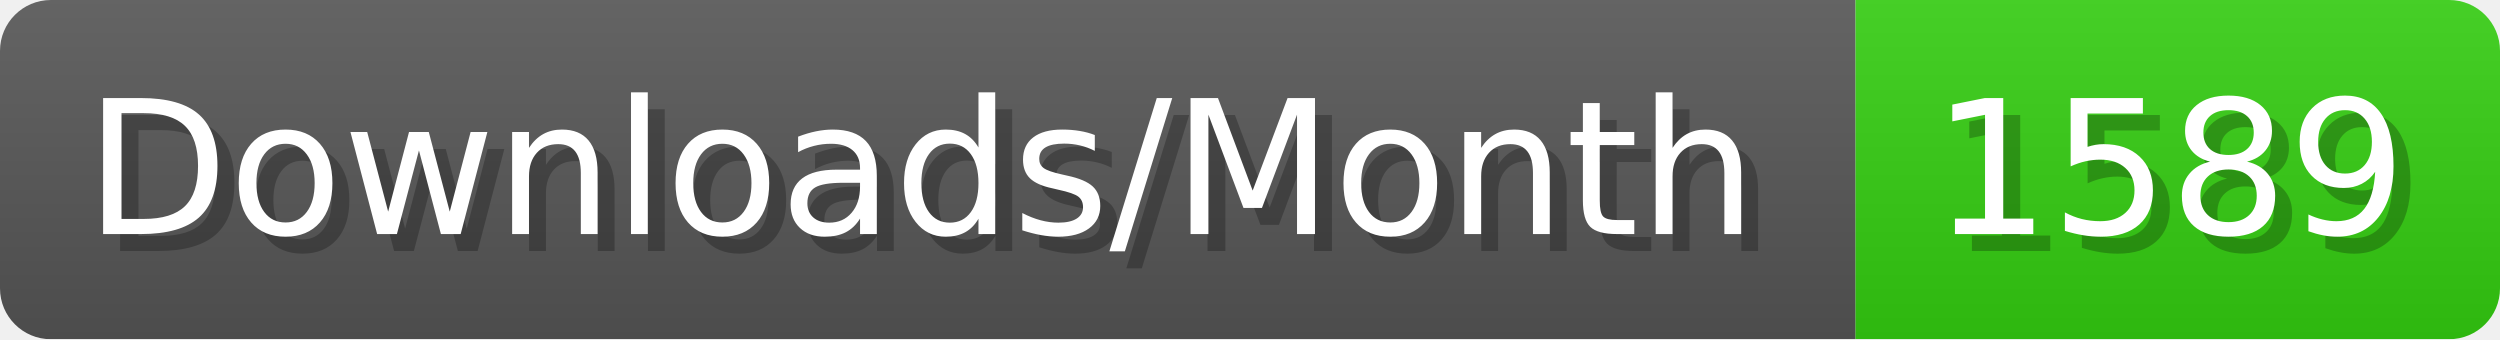
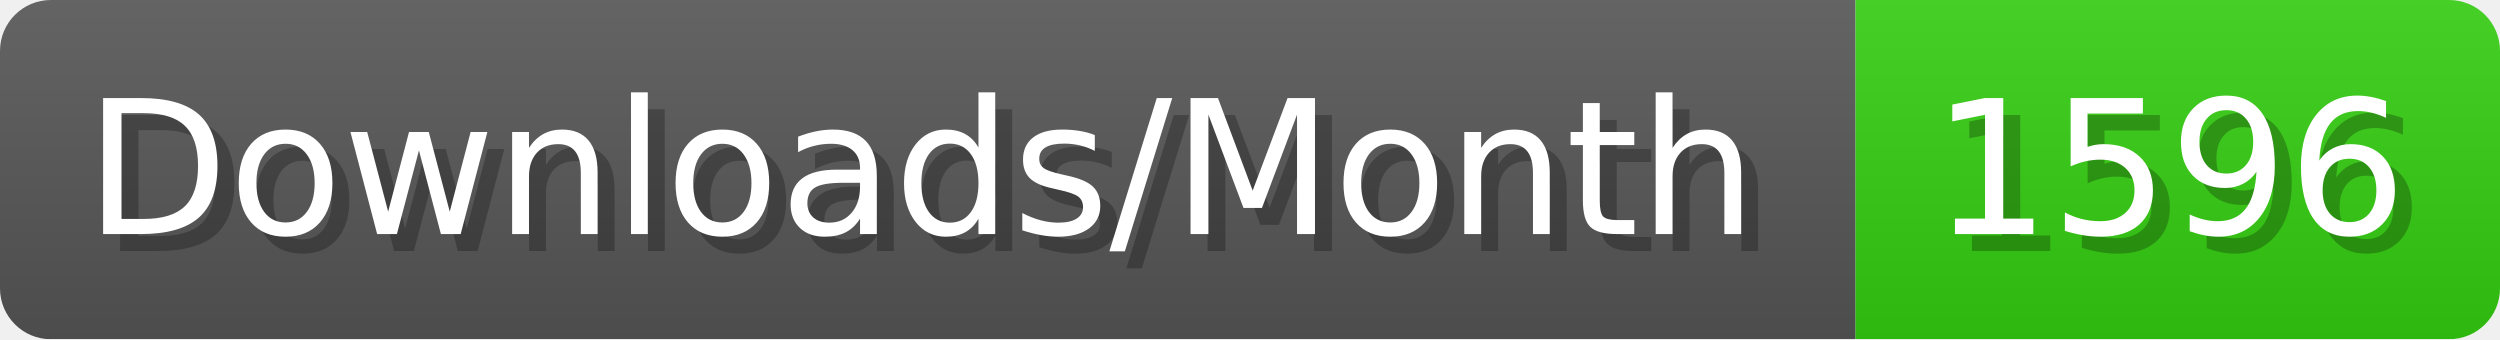
- <svg xmlns="http://www.w3.org/2000/svg" width="147.4" height="20" viewBox="0 0 1474 200" role="img" aria-label="Downloads/Month: 1589">
+ <svg xmlns="http://www.w3.org/2000/svg" width="147.4" height="20" viewBox="0 0 1474 200" role="img" aria-label="Downloads/Month: 1596">
  <linearGradient id="YlXUI" x2="0" y2="100%">
    <stop offset="0" stop-opacity=".1" stop-color="#EEE" />
    <stop offset="1" stop-opacity=".1" />
  </linearGradient>
  <mask id="JHhop">
    <rect width="1474" height="200" rx="30" fill="#FFF" />
  </mask>
  <g mask="url(#JHhop)">
    <rect width="1094" height="200" fill="#555" />
    <rect width="380" height="200" fill="#3C1" x="1094" />
    <rect width="1474" height="200" fill="url(#YlXUI)" />
  </g>
  <g aria-hidden="true" fill="#fff" text-anchor="start" font-family="Verdana,DejaVu Sans,sans-serif" font-size="110">
    <text x="60" y="148" textLength="994" fill="#000" opacity="0.25">Downloads/Month</text>
    <text x="50" y="138" textLength="994">Downloads/Month</text>
-     <text x="1149" y="148" textLength="280" fill="#000" opacity="0.25">1589</text>
-     <text x="1139" y="138" textLength="280">1589</text>
+     <text x="1149" y="148" textLength="280" fill="#000" opacity="0.25">1596</text>
+     <text x="1139" y="138" textLength="280">1596</text>
  </g>
</svg>
